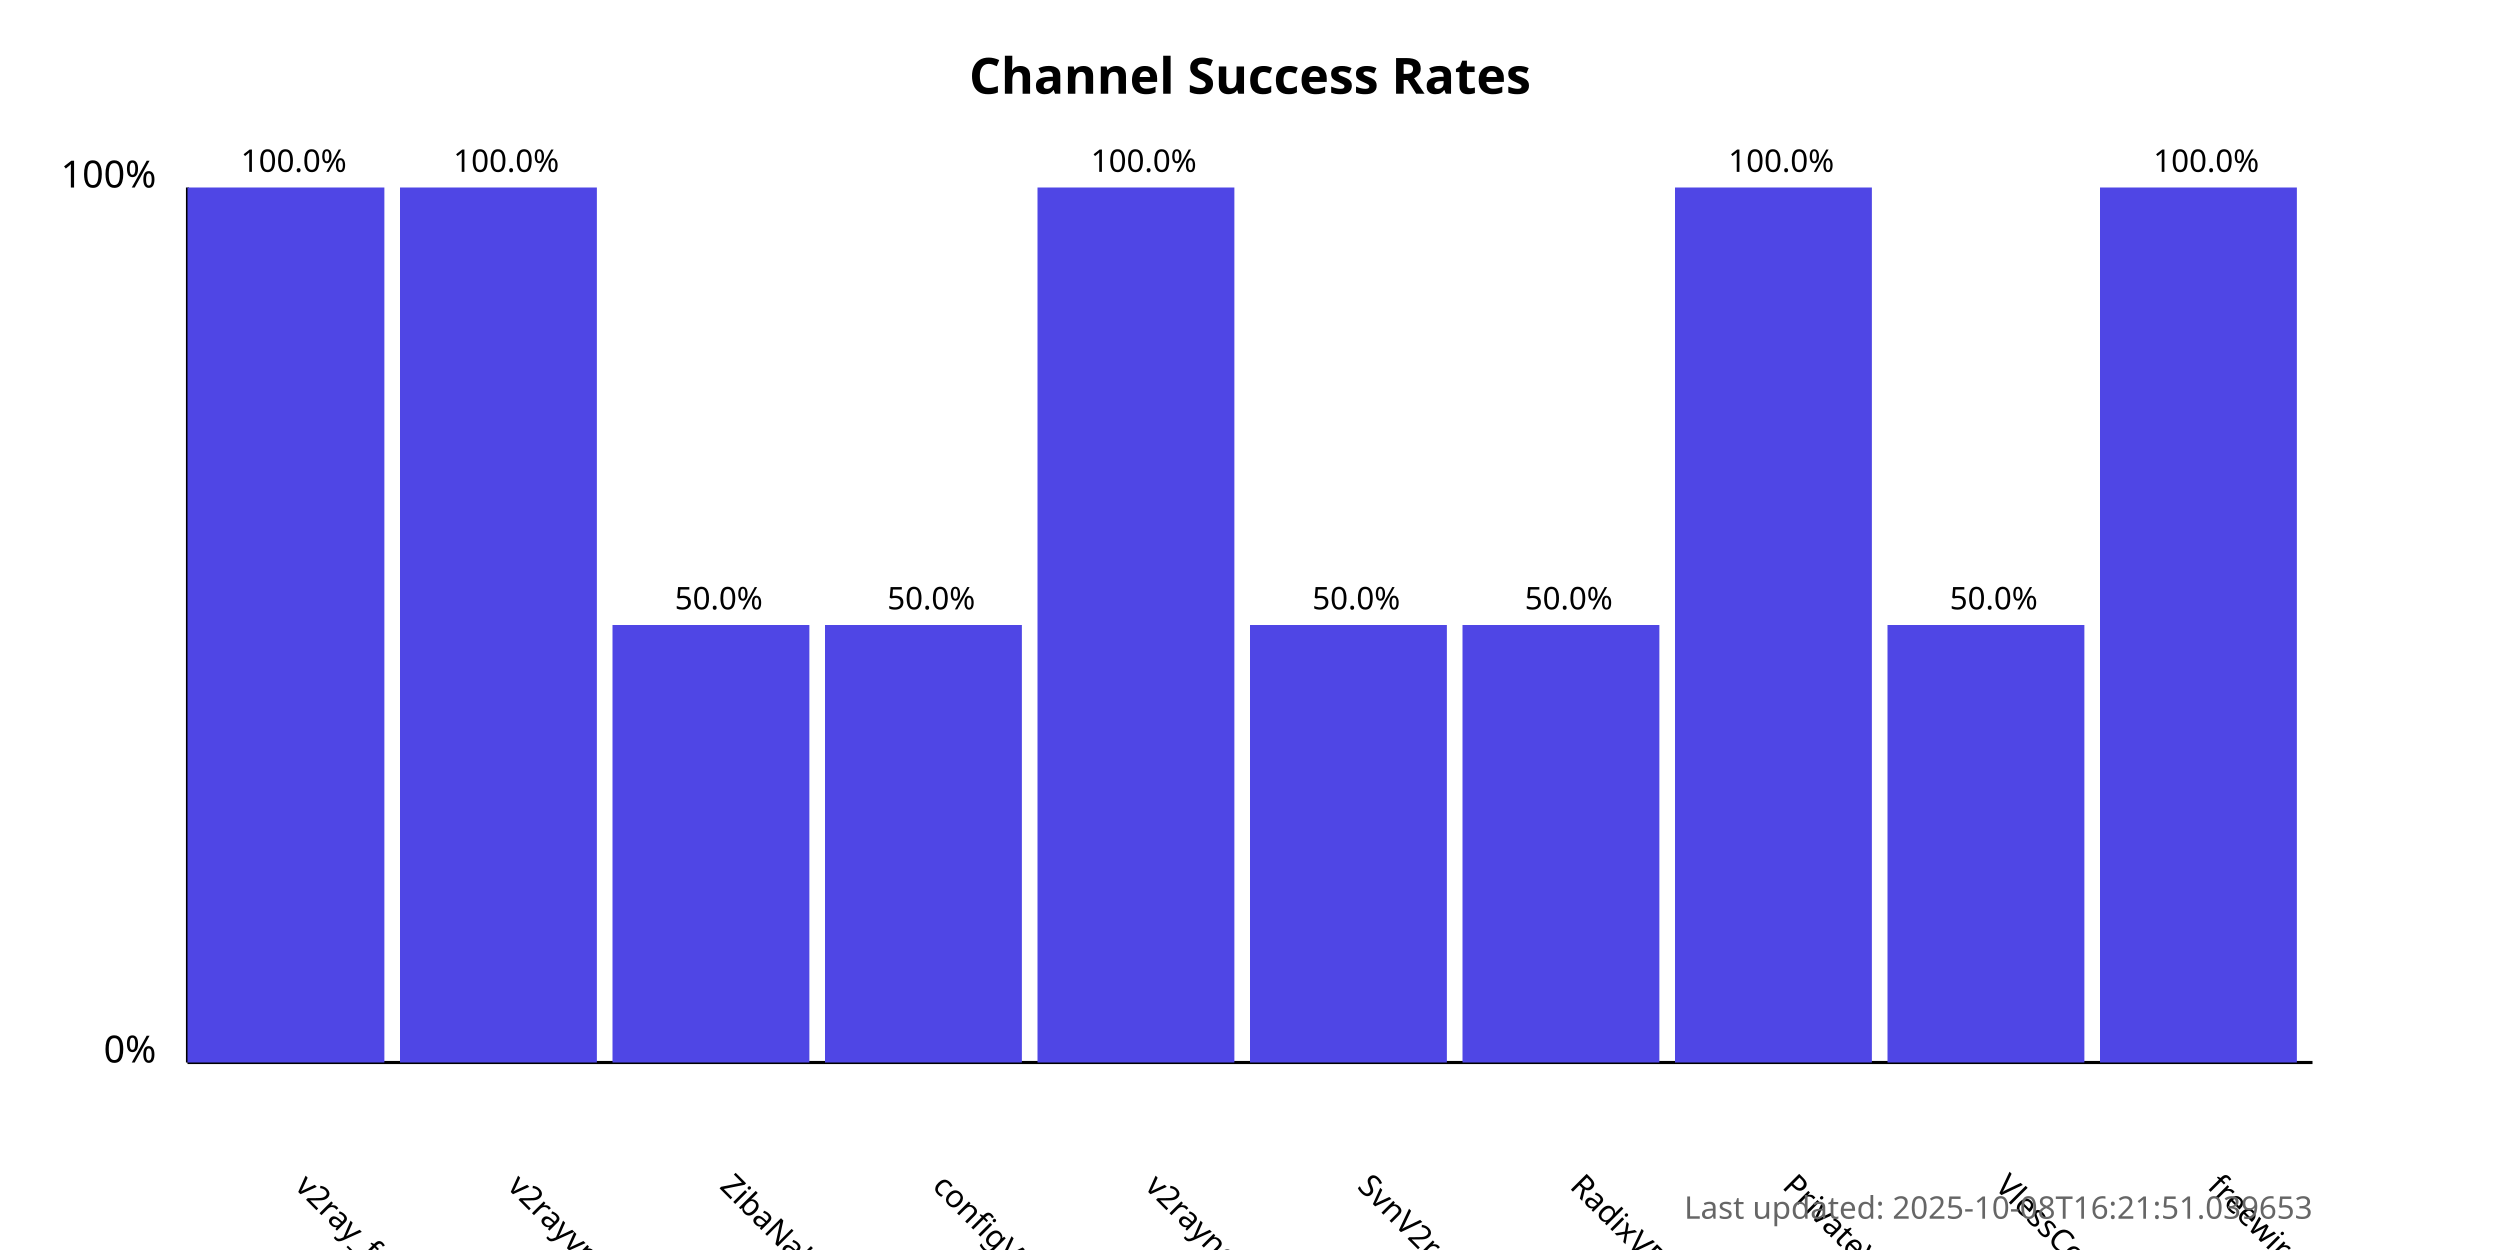
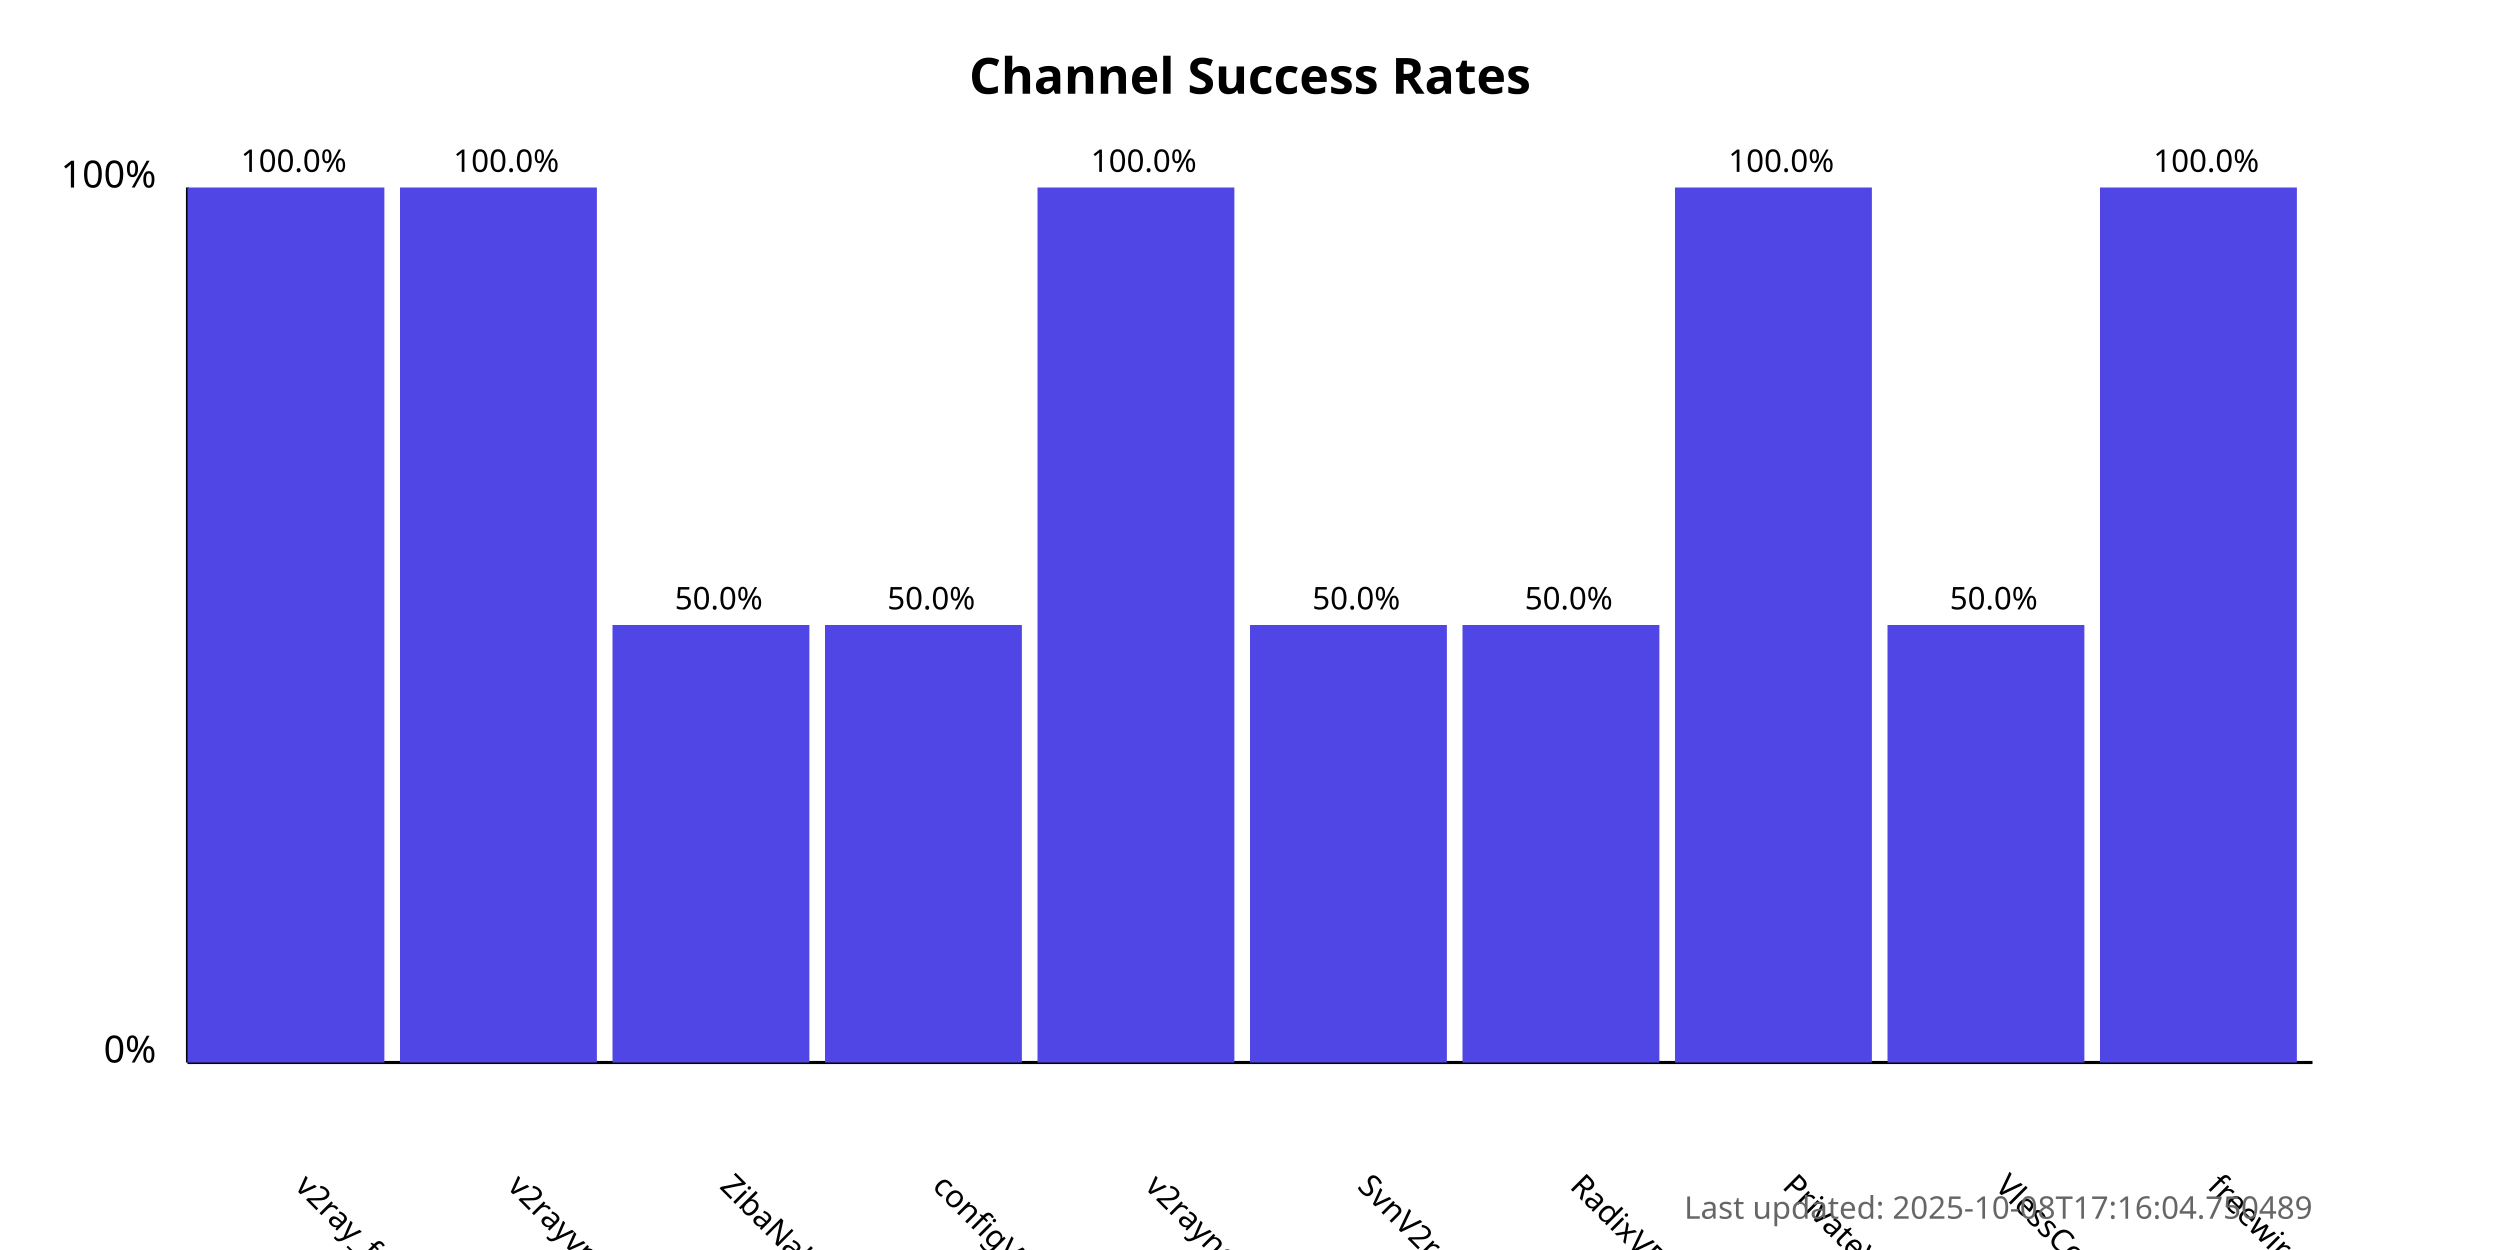
<svg xmlns="http://www.w3.org/2000/svg" width="800" height="400">
  <style>
            .chart-title { font: bold 16px sans-serif; }
            .axis-label { font: 12px sans-serif; }
            .tick-label { font: 10px sans-serif; }
            .bar { fill: #4f46e5; }
            .bar:hover { fill: #6366f1; }
            .timestamp { font: 10px sans-serif; fill: #666; }
        </style>
  <text x="400.0" y="30" text-anchor="middle" class="chart-title">
            Channel Success Rates
        </text>
  <line x1="60" y1="340" x2="60" y2="60" stroke="black" stroke-width="1" />
  <line x1="60" y1="340" x2="740" y2="340" stroke="black" stroke-width="1" />
  <text x="50" y="340" text-anchor="end" class="axis-label">0%</text>
  <text x="50" y="60" text-anchor="end" class="axis-label">100%</text>
  <g>
    <rect x="60" y="60.0" width="63.0" height="280.0" class="bar" />
    <text x="94.0" y="380" transform="rotate(45, 94.0, 380)" text-anchor="start" class="tick-label">
                v2ray_free_conf
            </text>
    <text x="94.0" y="55.0" text-anchor="middle" class="tick-label">
                100.0%
            </text>
  </g>
  <g>
    <rect x="128.0" y="60.0" width="63.0" height="280.0" class="bar" />
    <text x="162.0" y="380" transform="rotate(45, 162.0, 380)" text-anchor="start" class="tick-label">
                v2rayvpno
            </text>
    <text x="162.0" y="55.0" text-anchor="middle" class="tick-label">
                100.0%
            </text>
  </g>
  <g>
    <rect x="196.0" y="200.0" width="63.0" height="140.0" class="bar" />
    <text x="230.0" y="380" transform="rotate(45, 230.0, 380)" text-anchor="start" class="tick-label">
                ZibaNabz
            </text>
    <text x="230.0" y="195.0" text-anchor="middle" class="tick-label">
                50.0%
            </text>
  </g>
  <g>
    <rect x="264.0" y="200.0" width="63.0" height="140.0" class="bar" />
    <text x="298.0" y="380" transform="rotate(45, 298.0, 380)" text-anchor="start" class="tick-label">
                configV2rayForFree
            </text>
    <text x="298.0" y="195.0" text-anchor="middle" class="tick-label">
                50.0%
            </text>
  </g>
  <g>
    <rect x="332.0" y="60.0" width="63.0" height="280.0" class="bar" />
    <text x="366.0" y="380" transform="rotate(45, 366.0, 380)" text-anchor="start" class="tick-label">
                v2rayngvpn
            </text>
    <text x="366.0" y="55.0" text-anchor="middle" class="tick-label">
                100.0%
            </text>
  </g>
  <g>
    <rect x="400.0" y="200.0" width="63.0" height="140.0" class="bar" />
    <text x="434.0" y="380" transform="rotate(45, 434.0, 380)" text-anchor="start" class="tick-label">
                SvnV2ray
            </text>
    <text x="434.0" y="195.0" text-anchor="middle" class="tick-label">
                50.0%
            </text>
  </g>
  <g>
    <rect x="468.0" y="200.0" width="63.0" height="140.0" class="bar" />
    <text x="502.0" y="380" transform="rotate(45, 502.0, 380)" text-anchor="start" class="tick-label">
                RadixVPN
            </text>
    <text x="502.0" y="195.0" text-anchor="middle" class="tick-label">
                50.0%
            </text>
  </g>
  <g>
    <rect x="536.0" y="60.0" width="63.0" height="280.0" class="bar" />
    <text x="570.0" y="380" transform="rotate(45, 570.0, 380)" text-anchor="start" class="tick-label">
                PrivateVPNs
            </text>
    <text x="570.0" y="55.0" text-anchor="middle" class="tick-label">
                100.0%
            </text>
  </g>
  <g>
    <rect x="604.0" y="200.0" width="63.0" height="140.0" class="bar" />
    <text x="638.0" y="380" transform="rotate(45, 638.0, 380)" text-anchor="start" class="tick-label">
                VlessConfig
            </text>
    <text x="638.0" y="195.0" text-anchor="middle" class="tick-label">
                50.0%
            </text>
  </g>
  <g>
    <rect x="672.0" y="60.0" width="63.0" height="280.0" class="bar" />
    <text x="706.0" y="380" transform="rotate(45, 706.0, 380)" text-anchor="start" class="tick-label">
                freewireguard
            </text>
    <text x="706.0" y="55.0" text-anchor="middle" class="tick-label">
                100.0%
            </text>
  </g>
  <text x="740" y="390" text-anchor="end" class="timestamp">
-             Last updated: 2025-10-08T16:21:51.039653
+             Last updated: 2025-10-08T17:16:04.750489
        </text>
</svg>
